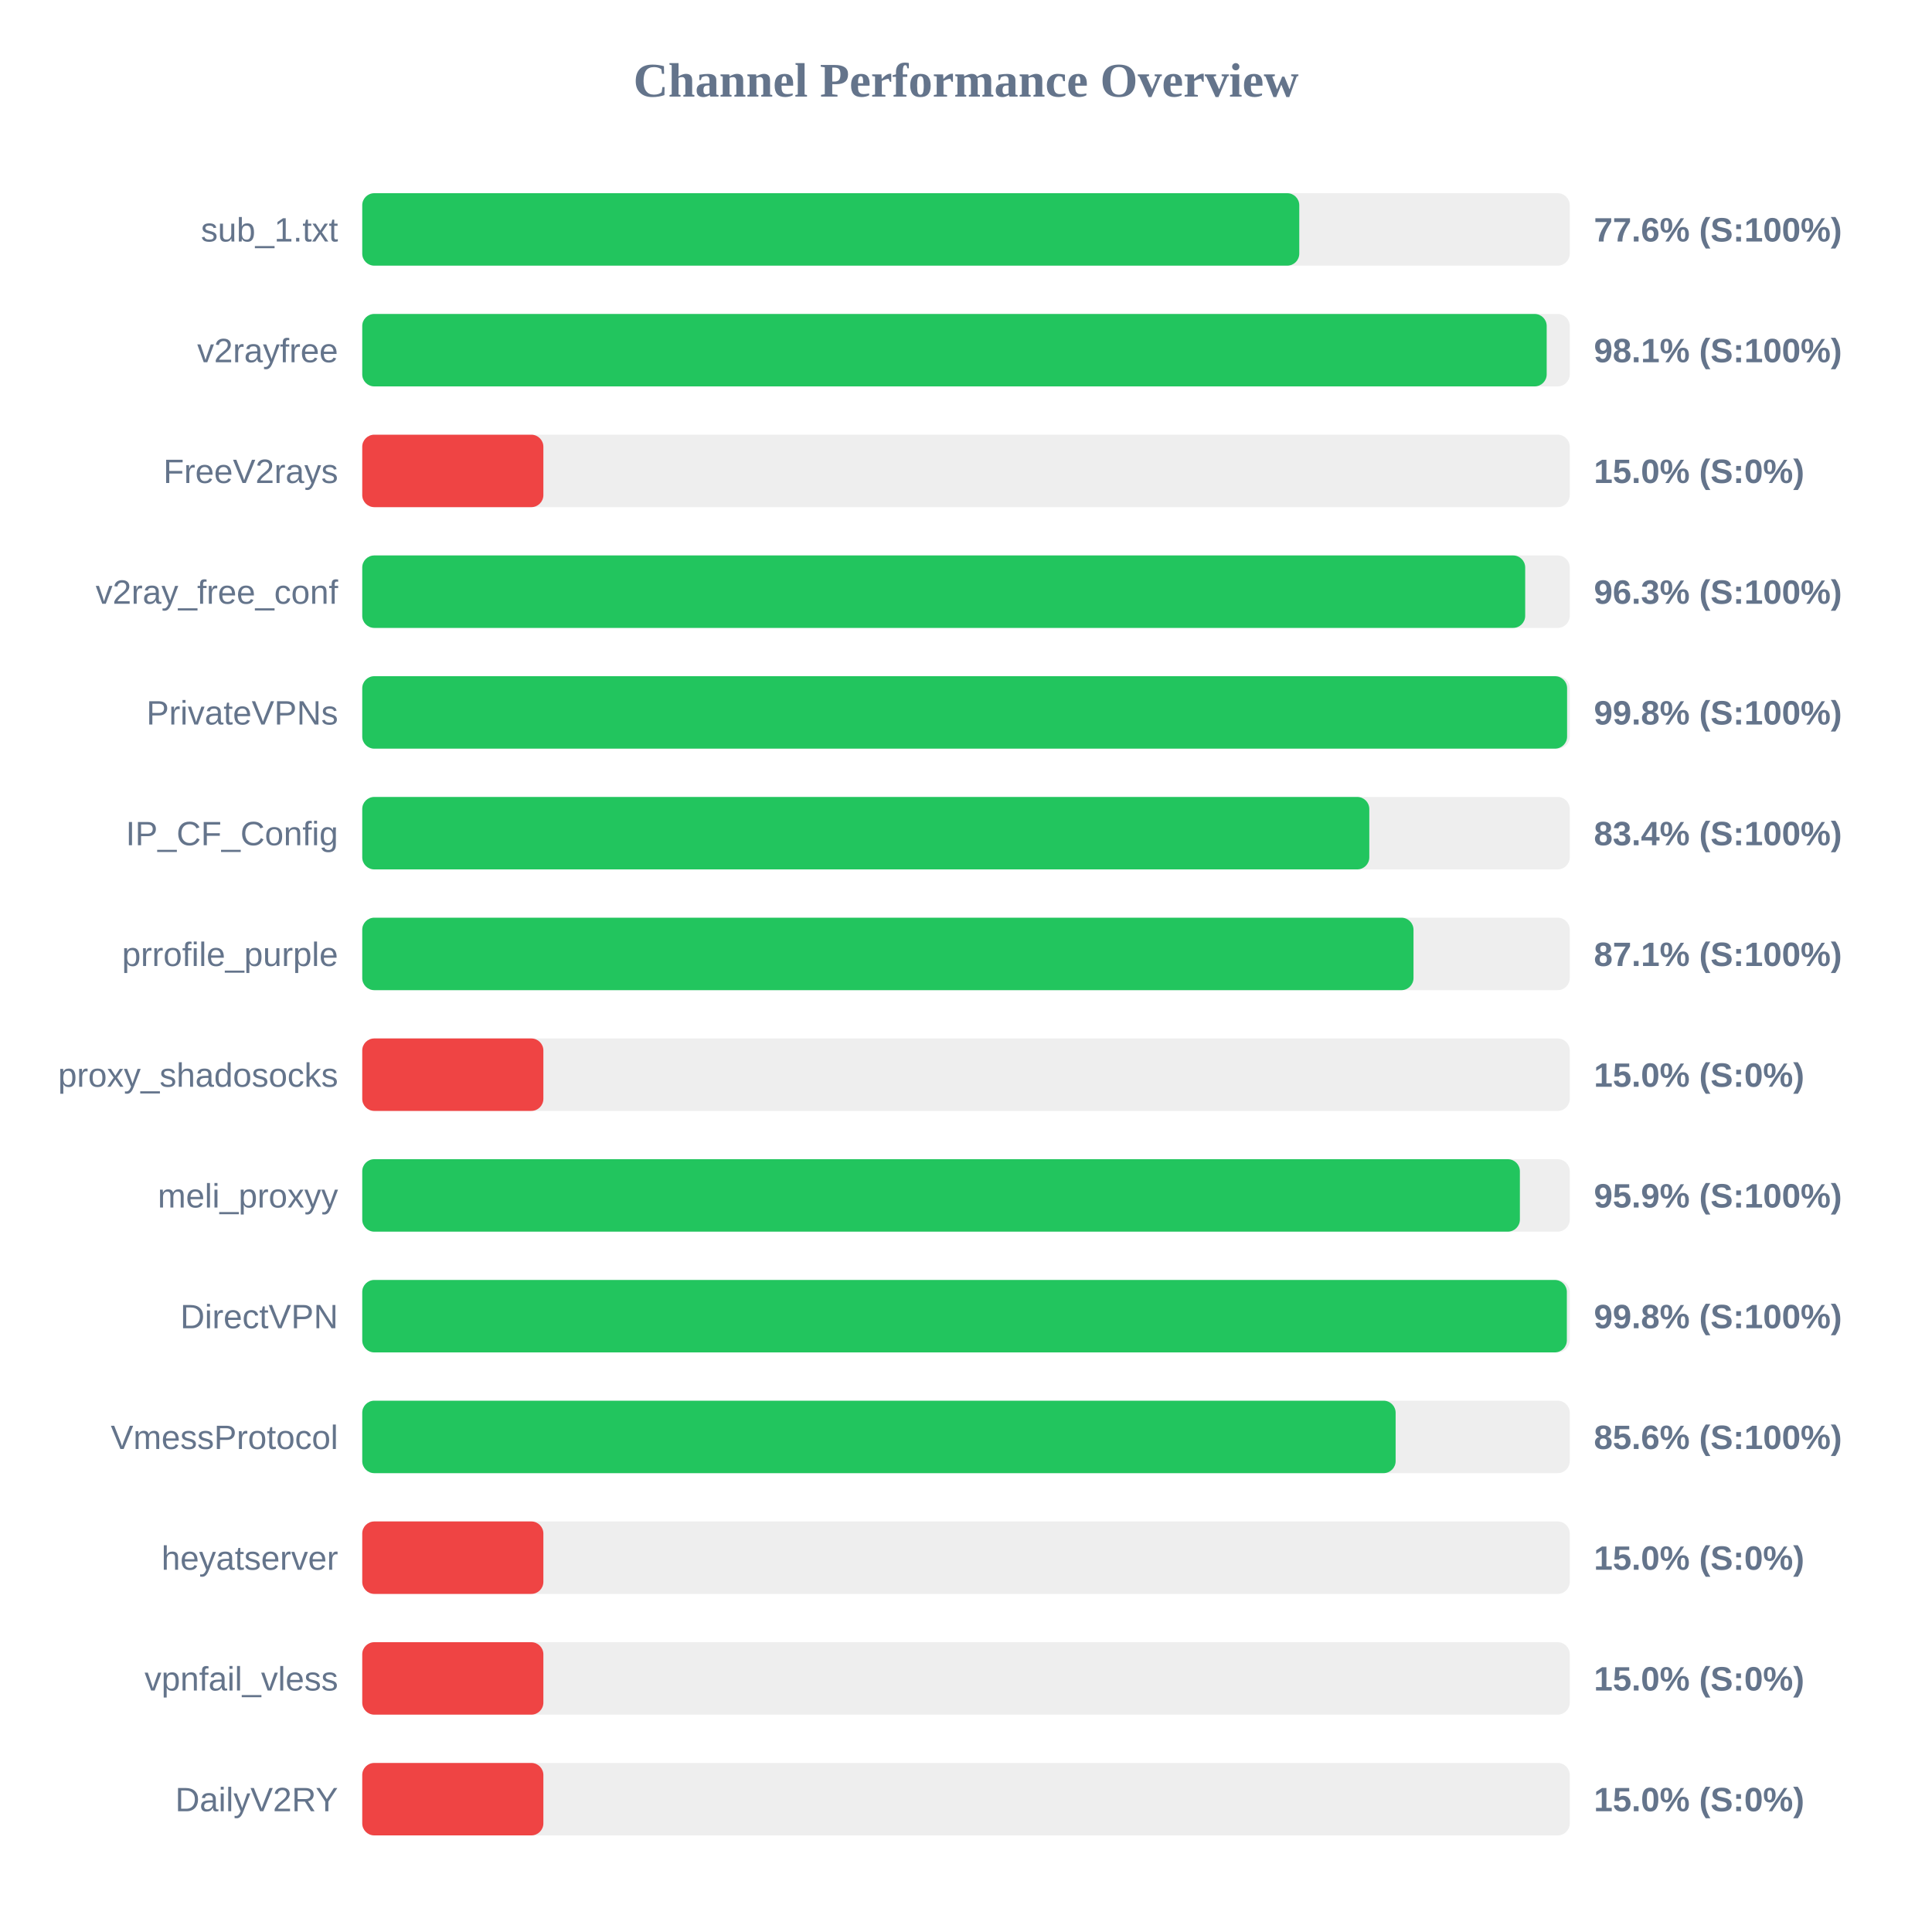
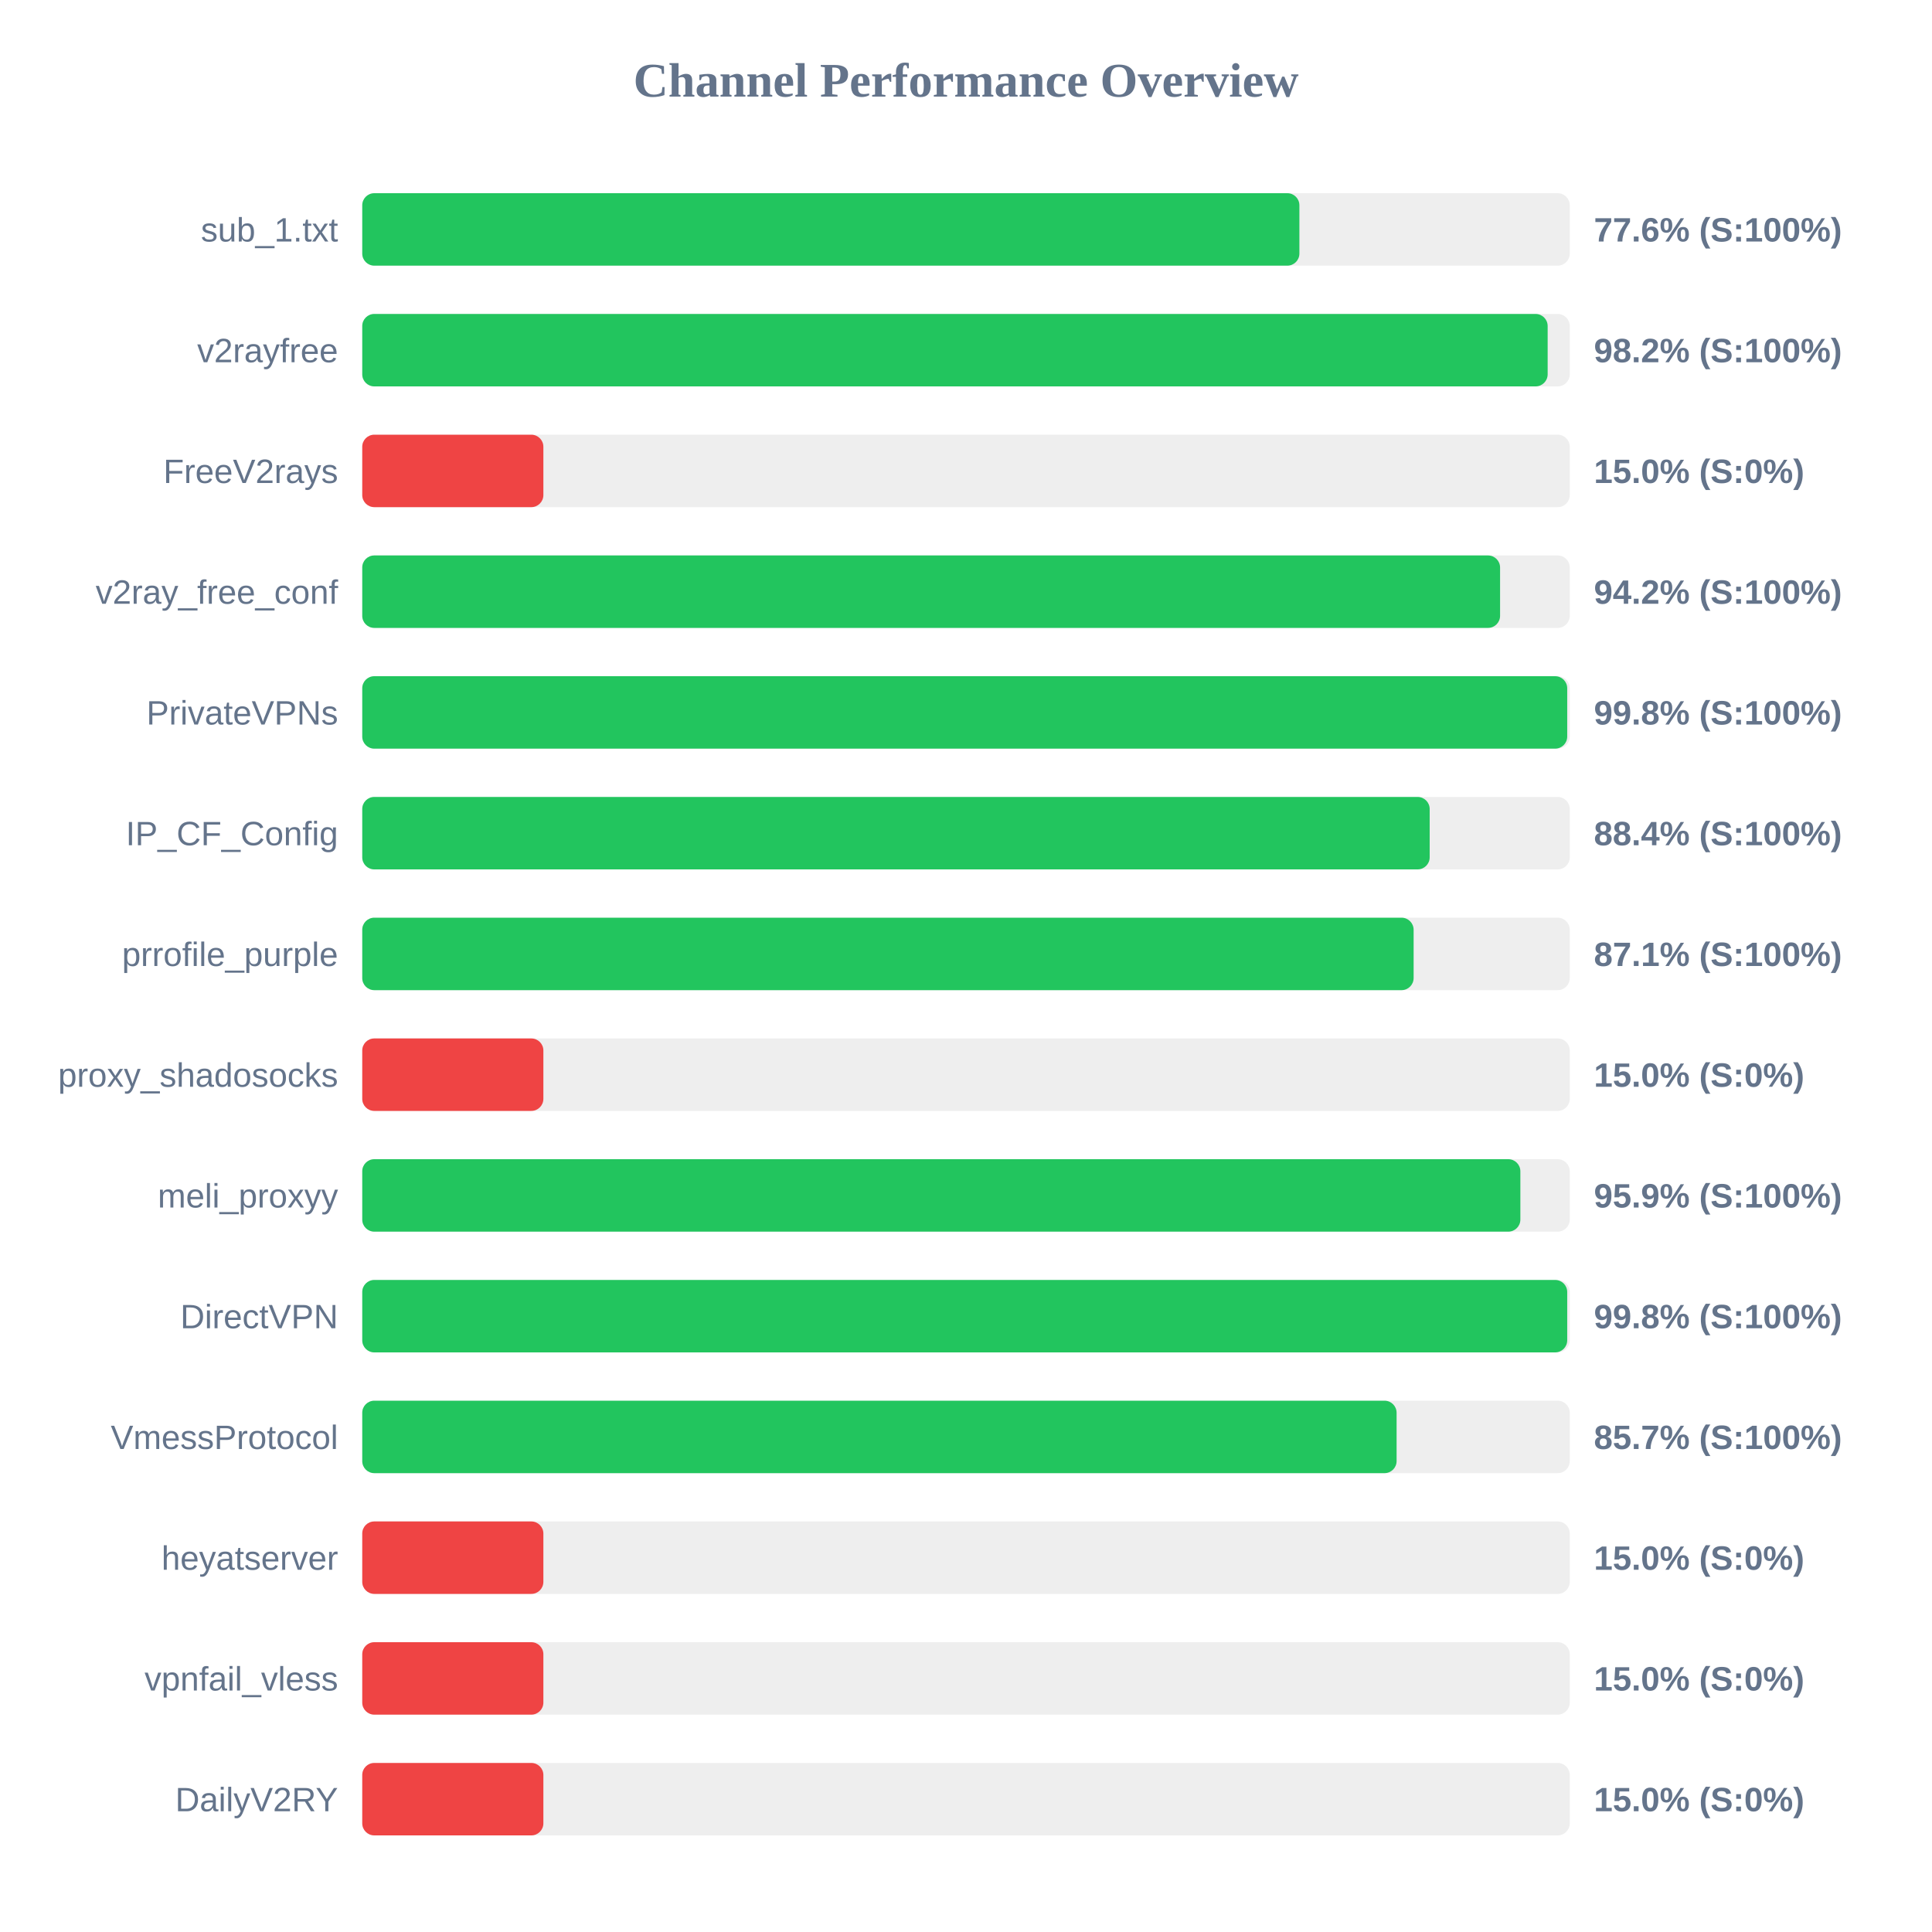
<svg xmlns="http://www.w3.org/2000/svg" width="800" height="800" version="1.1">
  <style>
        .row { font: 14px Arial; fill: #64748b; }
        .score { font: bold 14px Arial; fill: #64748b; }
    </style>
  <text x="400" y="40" text-anchor="middle" font-size="20px" font-weight="bold" fill="#64748b">Channel Performance Overview</text>
  <rect x="150" y="80" width="500" height="30" fill="#eee" rx="5" />
-   <rect x="150" y="80" width="388.0" height="30" fill="#22c55e" rx="5" />
+   <rect x="150" y="80" width="388.05" height="30" fill="#22c55e" rx="5" />
  <text x="140" y="100" text-anchor="end" class="row">sub_1.txt</text>
  <text x="660" y="100" text-anchor="start" class="score">77.6% (S:100%)</text>
  <rect x="150" y="130" width="500" height="30" fill="#eee" rx="5" />
-   <rect x="150" y="130" width="490.45" height="30" fill="#22c55e" rx="5" />
+   <rect x="150" y="130" width="490.85" height="30" fill="#22c55e" rx="5" />
  <text x="140" y="150" text-anchor="end" class="row">v2rayfree</text>
-   <text x="660" y="150" text-anchor="start" class="score">98.1% (S:100%)</text>
+   <text x="660" y="150" text-anchor="start" class="score">98.2% (S:100%)</text>
  <rect x="150" y="180" width="500" height="30" fill="#eee" rx="5" />
  <rect x="150" y="180" width="75.0" height="30" fill="#ef4444" rx="5" />
  <text x="140" y="200" text-anchor="end" class="row">FreeV2rays</text>
  <text x="660" y="200" text-anchor="start" class="score">15.0% (S:0%)</text>
  <rect x="150" y="230" width="500" height="30" fill="#eee" rx="5" />
-   <rect x="150" y="230" width="481.55" height="30" fill="#22c55e" rx="5" />
+   <rect x="150" y="230" width="471.15" height="30" fill="#22c55e" rx="5" />
  <text x="140" y="250" text-anchor="end" class="row">v2ray_free_conf</text>
-   <text x="660" y="250" text-anchor="start" class="score">96.3% (S:100%)</text>
+   <text x="660" y="250" text-anchor="start" class="score">94.2% (S:100%)</text>
  <rect x="150" y="280" width="500" height="30" fill="#eee" rx="5" />
-   <rect x="150" y="280" width="498.9" height="30" fill="#22c55e" rx="5" />
+   <rect x="150" y="280" width="498.95" height="30" fill="#22c55e" rx="5" />
  <text x="140" y="300" text-anchor="end" class="row">PrivateVPNs</text>
  <text x="660" y="300" text-anchor="start" class="score">99.8% (S:100%)</text>
  <rect x="150" y="330" width="500" height="30" fill="#eee" rx="5" />
-   <rect x="150" y="330" width="417.0" height="30" fill="#22c55e" rx="5" />
+   <rect x="150" y="330" width="442.0" height="30" fill="#22c55e" rx="5" />
  <text x="140" y="350" text-anchor="end" class="row">IP_CF_Config</text>
-   <text x="660" y="350" text-anchor="start" class="score">83.4% (S:100%)</text>
+   <text x="660" y="350" text-anchor="start" class="score">88.4% (S:100%)</text>
  <rect x="150" y="380" width="500" height="30" fill="#eee" rx="5" />
-   <rect x="150" y="380" width="435.3" height="30" fill="#22c55e" rx="5" />
+   <rect x="150" y="380" width="435.35" height="30" fill="#22c55e" rx="5" />
  <text x="140" y="400" text-anchor="end" class="row">prrofile_purple</text>
  <text x="660" y="400" text-anchor="start" class="score">87.1% (S:100%)</text>
  <rect x="150" y="430" width="500" height="30" fill="#eee" rx="5" />
  <rect x="150" y="430" width="75.0" height="30" fill="#ef4444" rx="5" />
  <text x="140" y="450" text-anchor="end" class="row">proxy_shadosocks</text>
  <text x="660" y="450" text-anchor="start" class="score">15.0% (S:0%)</text>
  <rect x="150" y="480" width="500" height="30" fill="#eee" rx="5" />
-   <rect x="150" y="480" width="479.35" height="30" fill="#22c55e" rx="5" />
+   <rect x="150" y="480" width="479.55" height="30" fill="#22c55e" rx="5" />
  <text x="140" y="500" text-anchor="end" class="row">meli_proxyy</text>
  <text x="660" y="500" text-anchor="start" class="score">95.9% (S:100%)</text>
  <rect x="150" y="530" width="500" height="30" fill="#eee" rx="5" />
-   <rect x="150" y="530" width="498.8" height="30" fill="#22c55e" rx="5" />
+   <rect x="150" y="530" width="498.95" height="30" fill="#22c55e" rx="5" />
  <text x="140" y="550" text-anchor="end" class="row">DirectVPN</text>
  <text x="660" y="550" text-anchor="start" class="score">99.8% (S:100%)</text>
  <rect x="150" y="580" width="500" height="30" fill="#eee" rx="5" />
-   <rect x="150" y="580" width="427.9" height="30" fill="#22c55e" rx="5" />
+   <rect x="150" y="580" width="428.3" height="30" fill="#22c55e" rx="5" />
  <text x="140" y="600" text-anchor="end" class="row">VmessProtocol</text>
-   <text x="660" y="600" text-anchor="start" class="score">85.6% (S:100%)</text>
+   <text x="660" y="600" text-anchor="start" class="score">85.7% (S:100%)</text>
  <rect x="150" y="630" width="500" height="30" fill="#eee" rx="5" />
  <rect x="150" y="630" width="75.0" height="30" fill="#ef4444" rx="5" />
  <text x="140" y="650" text-anchor="end" class="row">heyatserver</text>
  <text x="660" y="650" text-anchor="start" class="score">15.0% (S:0%)</text>
  <rect x="150" y="680" width="500" height="30" fill="#eee" rx="5" />
  <rect x="150" y="680" width="75.0" height="30" fill="#ef4444" rx="5" />
  <text x="140" y="700" text-anchor="end" class="row">vpnfail_vless</text>
  <text x="660" y="700" text-anchor="start" class="score">15.0% (S:0%)</text>
  <rect x="150" y="730" width="500" height="30" fill="#eee" rx="5" />
  <rect x="150" y="730" width="75.0" height="30" fill="#ef4444" rx="5" />
  <text x="140" y="750" text-anchor="end" class="row">DailyV2RY</text>
  <text x="660" y="750" text-anchor="start" class="score">15.0% (S:0%)</text>
</svg>
